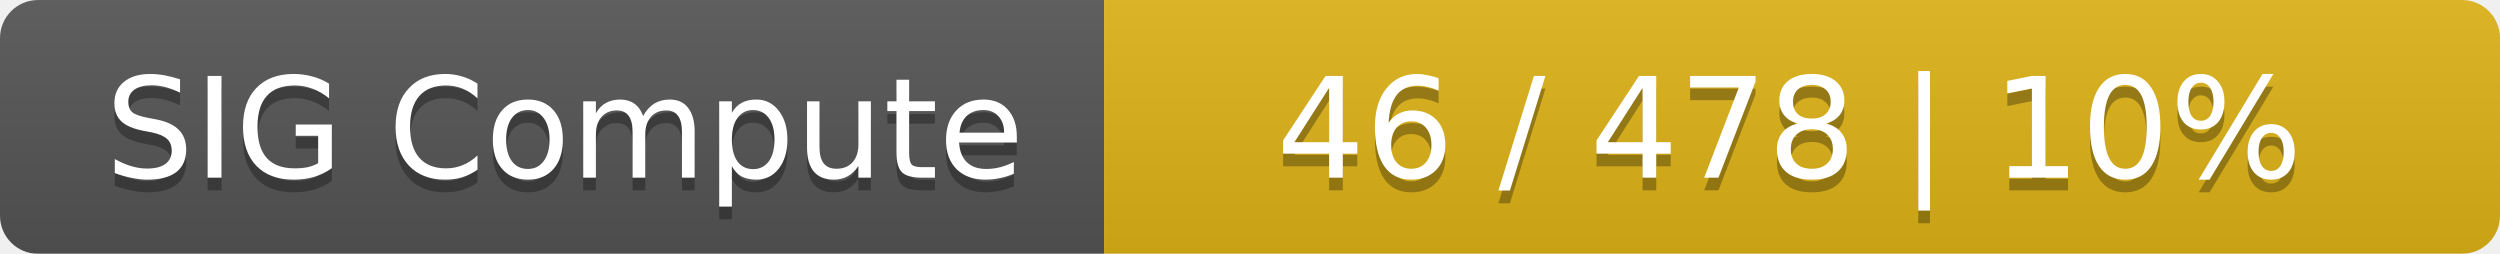
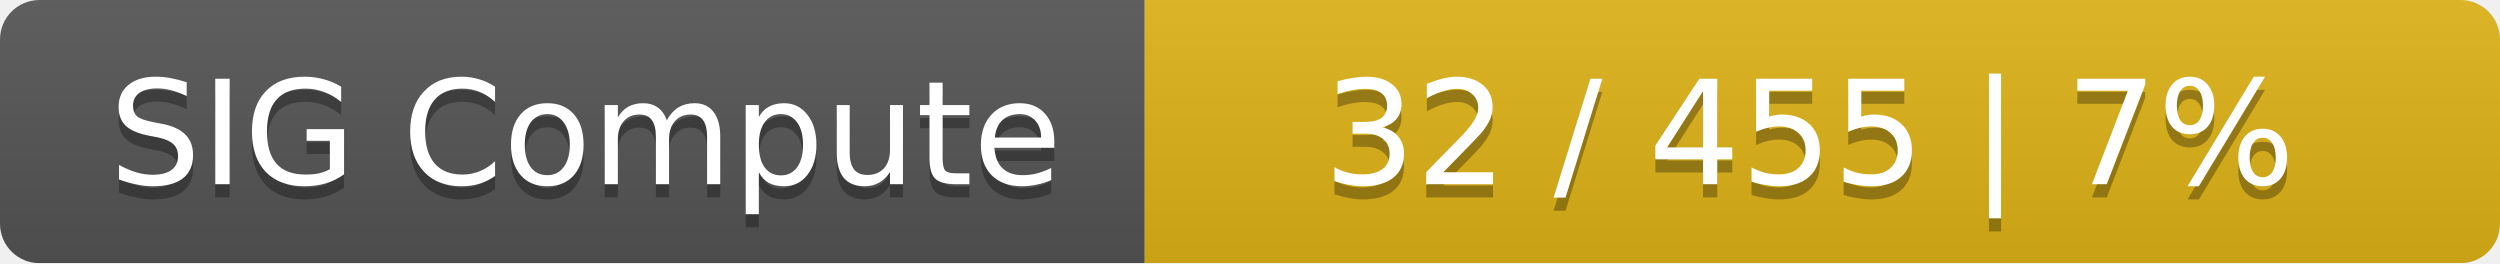
- <svg xmlns="http://www.w3.org/2000/svg" width="197" height="20">
+ <svg xmlns="http://www.w3.org/2000/svg" width="190" height="20">
  <linearGradient id="smooth" x2="0" y2="100%">
    <stop offset="0" stop-color="#bbb" stop-opacity=".1" />
    <stop offset="1" stop-opacity=".1" />
  </linearGradient>
  <mask id="round">
-     <rect width="197" height="20" rx="3" fill="#fff" />
+     <rect width="190" height="20" rx="3" fill="#fff" />
  </mask>
  <g mask="url(#round)">
    <rect width="87" height="20" fill="#555" />
-     <rect x="87" width="110" height="20" fill="#dfb317" />
-     <rect width="197" height="20" fill="url(#smooth)" />
+     <rect x="87" width="103" height="20" fill="#dfb317" />
+     <rect width="190" height="20" fill="url(#smooth)" />
  </g>
  <g fill="#fff" text-anchor="middle" font-family="DejaVu Sans,Verdana,Geneva,sans-serif" font-size="11">
    <text x="44.5" y="15" fill="#010101" fill-opacity=".3">SIG Compute</text>
    <text x="44.5" y="14">SIG Compute</text>
-     <text x="141" y="15" fill="#010101" fill-opacity=".3">46 / 478    |    10%</text>
-     <text x="141" y="14">46 / 478    |    10%</text>
+     <text x="137.5" y="15" fill="#010101" fill-opacity=".3">32 / 455    |    7%</text>
+     <text x="137.5" y="14">32 / 455    |    7%</text>
  </g>
</svg>
